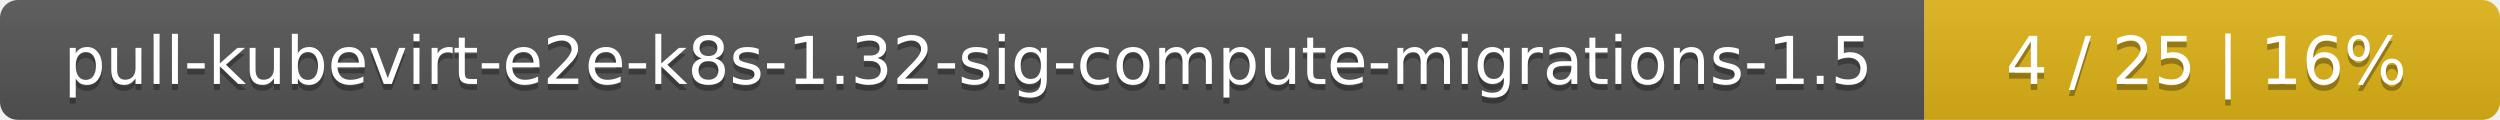
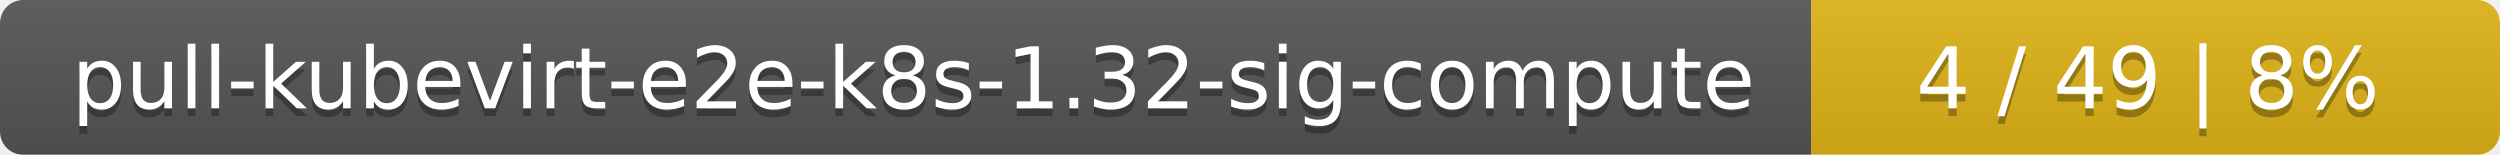
- <svg xmlns="http://www.w3.org/2000/svg" width="417" height="20">
+ <svg xmlns="http://www.w3.org/2000/svg" width="323" height="20">
  <linearGradient id="smooth" x2="0" y2="100%">
    <stop offset="0" stop-color="#bbb" stop-opacity=".1" />
    <stop offset="1" stop-opacity=".1" />
  </linearGradient>
  <mask id="round">
-     <rect width="417" height="20" rx="3" fill="#fff" />
+     <rect width="323" height="20" rx="3" fill="#fff" />
  </mask>
  <g mask="url(#round)">
-     <rect width="321" height="20" fill="#555" />
-     <rect x="321" width="96" height="20" fill="#dfb317" />
-     <rect width="417" height="20" fill="url(#smooth)" />
+     <rect width="234" height="20" fill="#555" />
+     <rect x="234" width="89" height="20" fill="#dfb317" />
+     <rect width="323" height="20" fill="url(#smooth)" />
  </g>
  <g fill="#fff" text-anchor="middle" font-family="DejaVu Sans,Verdana,Geneva,sans-serif" font-size="11">
-     <text x="161.5" y="15" fill="#010101" fill-opacity=".3">pull-kubevirt-e2e-k8s-1.32-sig-compute-migrations-1.5</text>
-     <text x="161.5" y="14">pull-kubevirt-e2e-k8s-1.32-sig-compute-migrations-1.5</text>
-     <text x="368" y="15" fill="#010101" fill-opacity=".3">4 / 25    |    16%</text>
-     <text x="368" y="14">4 / 25    |    16%</text>
+     <text x="118" y="15" fill="#010101" fill-opacity=".3">pull-kubevirt-e2e-k8s-1.32-sig-compute</text>
+     <text x="118" y="14">pull-kubevirt-e2e-k8s-1.32-sig-compute</text>
+     <text x="277.5" y="15" fill="#010101" fill-opacity=".3">4 / 49    |    8%</text>
+     <text x="277.5" y="14">4 / 49    |    8%</text>
  </g>
</svg>
